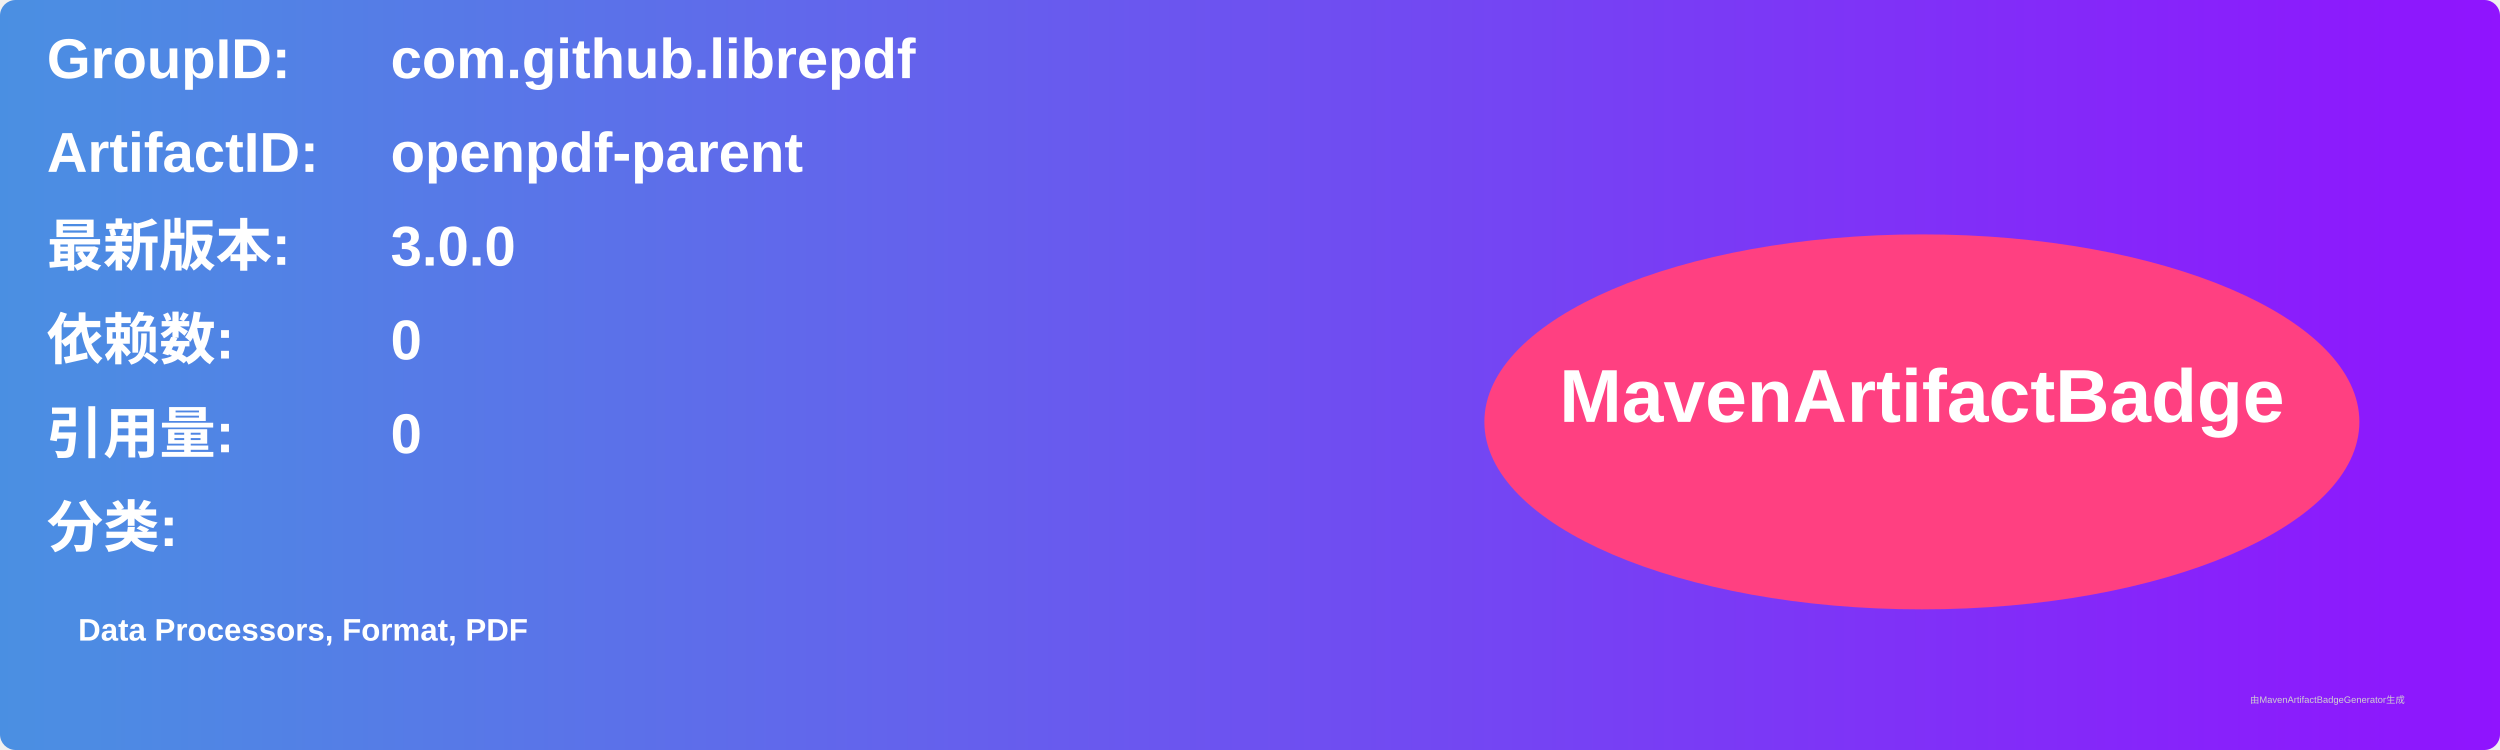
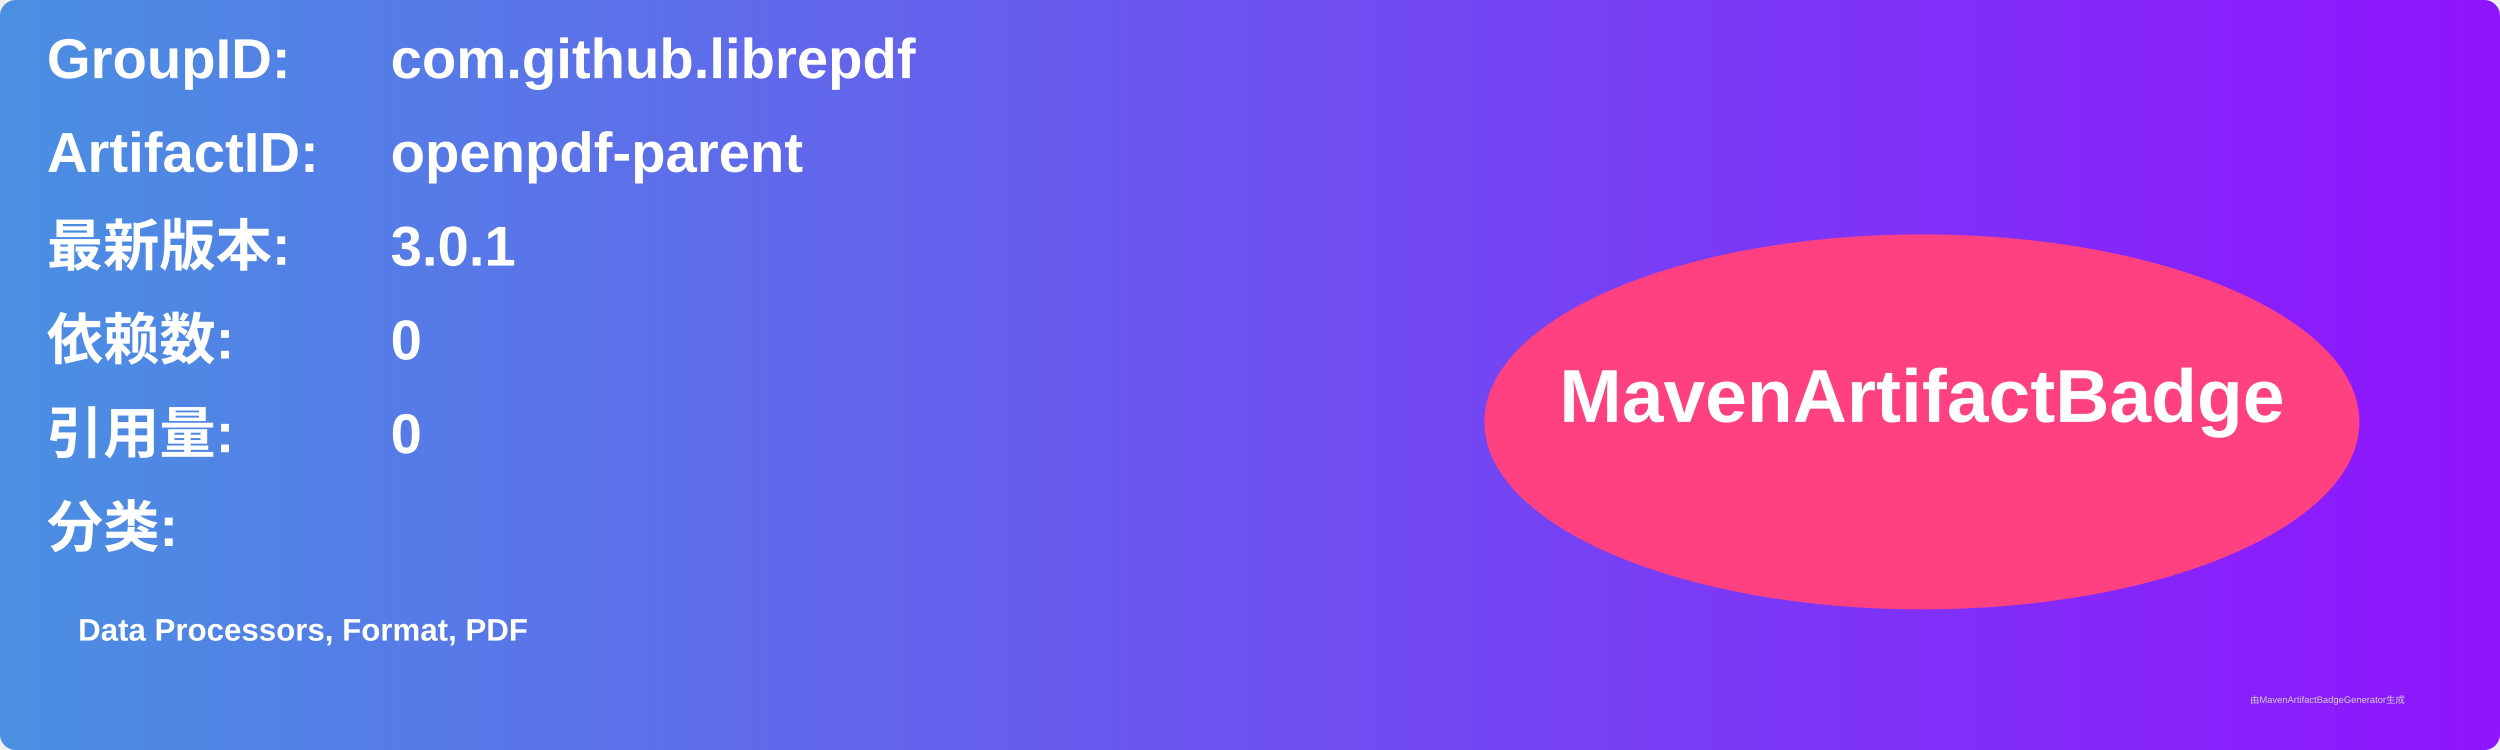
<svg xmlns="http://www.w3.org/2000/svg" width="800" height="240" viewBox="0 0 800 240">
  <linearGradient id="grad" x1="0%" y1="0%" x2="100%" y2="0%">
    <stop offset="0%" stop-color="#4a90e2" />
    <stop offset="100%" stop-color="#9013fe" />
  </linearGradient>
  <rect width="100%" height="100%" rx="5" ry="5" fill="url(#grad)" />
  <g transform="translate(15, 15)">
    <text x="0" y="10" font-family="Arial" font-size="18" fill="white" font-weight="bold" width="260">GroupID:</text>
    <text x="110" y="10" font-family="Arial" font-size="18" fill="white" font-weight="bold" width="460">com.github.librepdf</text>
    <text x="0" y="40" font-family="Arial" font-size="18" fill="white" font-weight="bold" width="260">ArtifactID:</text>
    <text x="110" y="40" font-family="Arial" font-size="18" fill="white" font-weight="bold" width="460">openpdf-parent</text>
    <text x="0" y="70" font-family="Arial" font-size="18" fill="white" font-weight="bold">最新版本:</text>
    <text x="110" y="70" font-family="Arial" font-size="18" fill="white" font-weight="bold">
-       <tspan font-weight="bold">3.0.0</tspan>
+       <tspan font-weight="bold">3.0.1</tspan>
    </text>
    <text x="0" y="100" font-family="Arial" font-size="18" fill="white" font-weight="bold">依赖数: </text>
    <text x="110" y="100" font-family="Arial" font-size="18" fill="white">
      <tspan font-weight="bold">0</tspan>
    </text>
    <text x="0" y="130" font-family="Arial" font-size="18" fill="white" font-weight="bold">引用量: </text>
    <text x="110" y="130" font-family="Arial" font-size="18" fill="white">
      <tspan font-weight="bold">0</tspan>
    </text>
    <text x="0" y="160" font-family="Arial" font-size="18" fill="white" font-weight="bold">分类:</text>
    <text x="10" y="190" font-family="Arial" font-size="10" fill="white">
      <tspan font-weight="bold">Data Processors, Format, PDF</tspan>
    </text>
    <ellipse cx="600" cy="120" rx="140" ry="60" fill="#ff4081" />
    <text x="600" y="120" text-anchor="middle" font-family="Arial" font-size="24" fill="white" font-weight="bold">MavenArtifactBadge</text>
  </g>
  <text x="720" y="225" font-family="Arial" font-size="3" fill="#d0d0d0">由MavenArtifactBadgeGenerator生成</text>
</svg>
